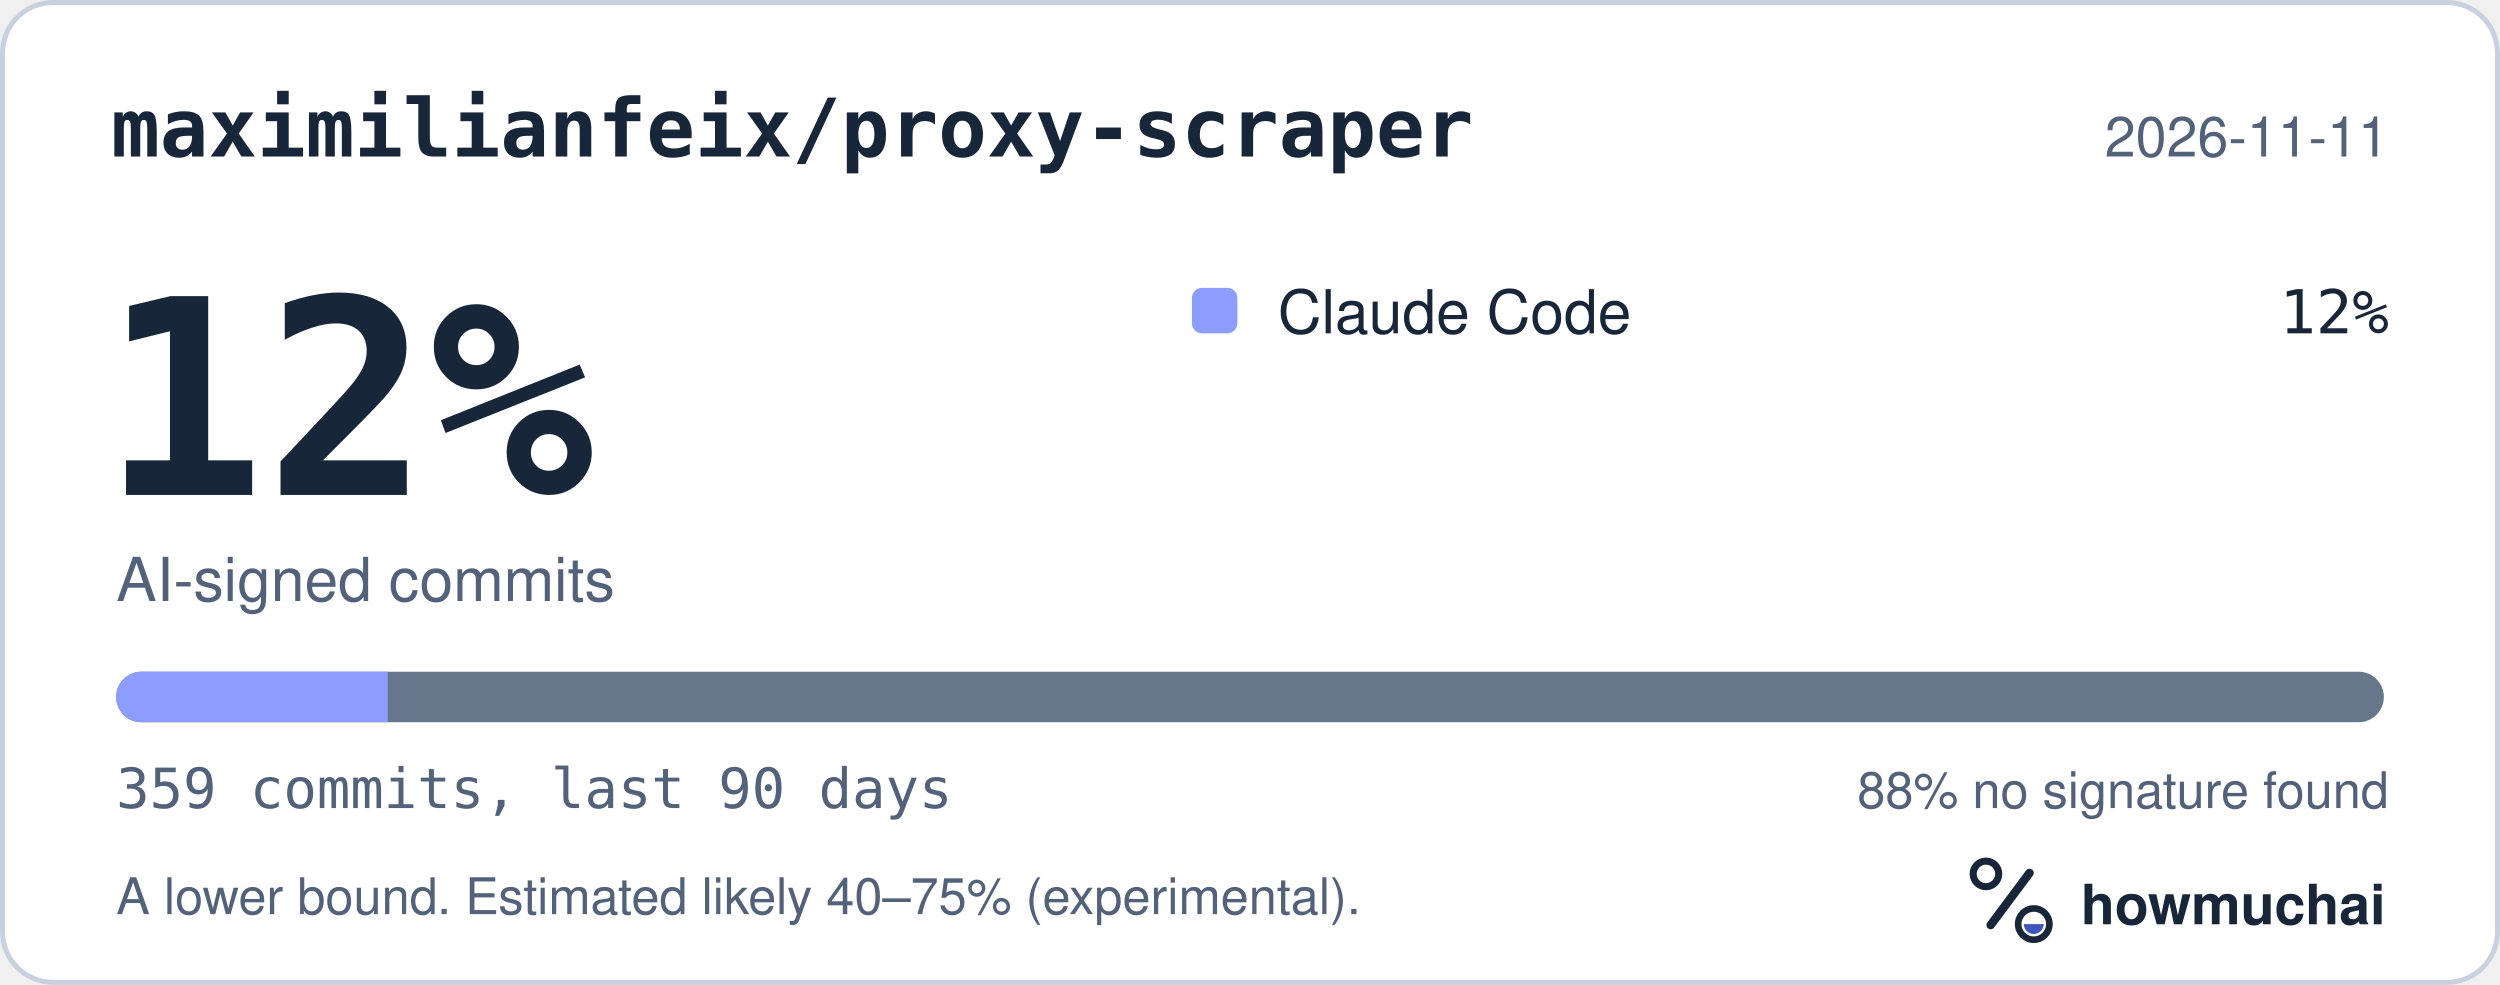
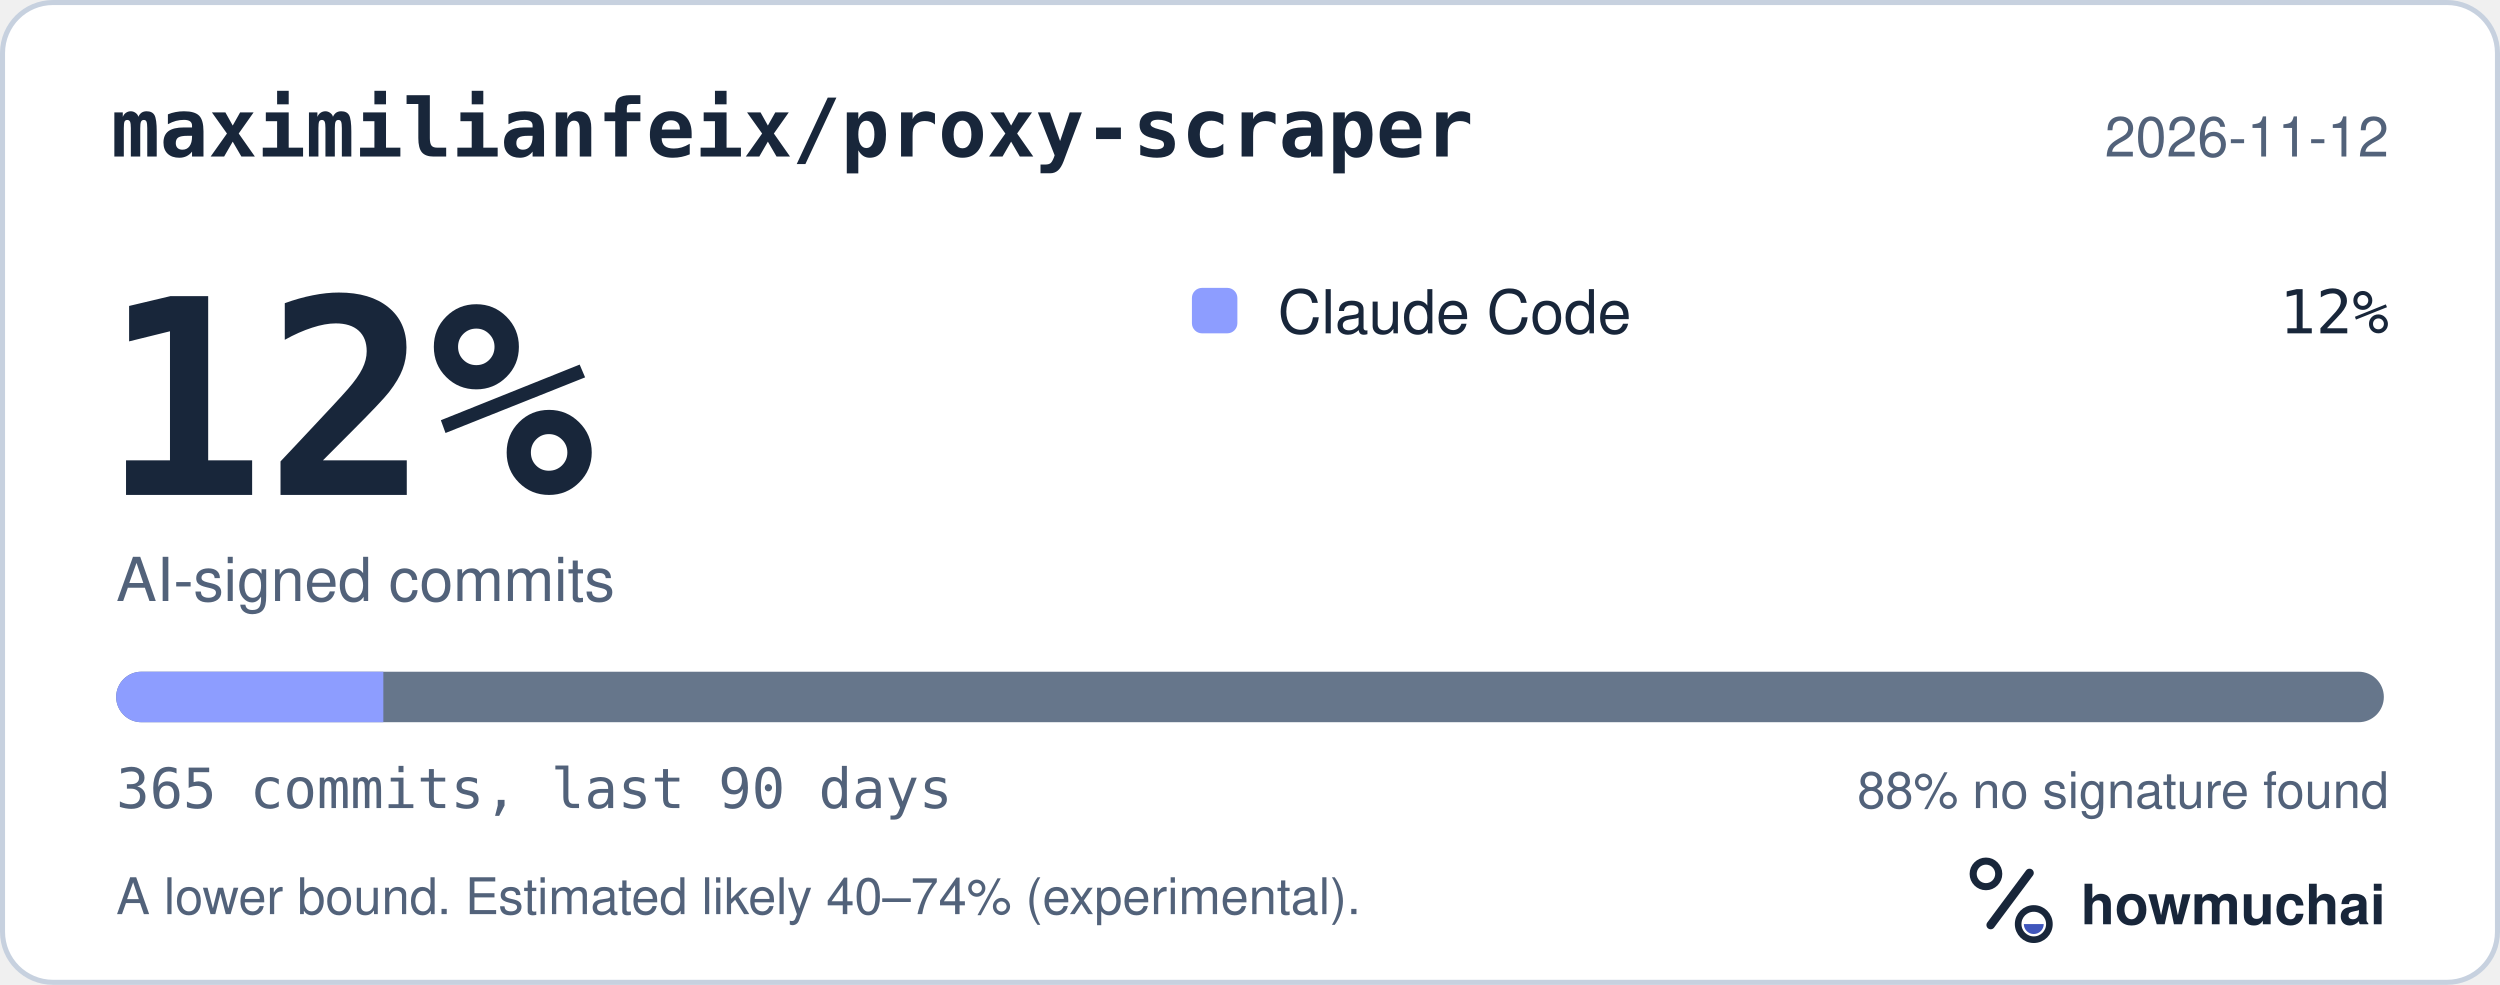
<svg xmlns="http://www.w3.org/2000/svg" width="495" height="195" viewBox="0 0 495 195" role="img" aria-labelledby="hm-t hm-d">
  <rect x="0.5" y="0.5" width="494" height="194" rx="10" fill="#FFFFFF" stroke="#C7D1DF" />
  <text x="22" y="31" fill="#18263A" font-family="ui-monospace, SF Mono, Menlo, Consolas, IBM Plex Mono, monospace" font-size="16" font-weight="600">maximilianfeix/proxy-scraper</text>
-   <text x="473" y="31" fill="#52627A" font-family="-apple-system, BlinkMacSystemFont, Segoe UI, Helvetica, Arial, Fira Sans, sans-serif" font-size="11" text-anchor="end">2026-11-11</text>
+   <text x="473" y="31" fill="#52627A" font-family="-apple-system, BlinkMacSystemFont, Segoe UI, Helvetica, Arial, Fira Sans, sans-serif" font-size="11" text-anchor="end">2026-11-12</text>
  <text x="20" y="98" fill="#18263A" font-family="ui-monospace, SF Mono, Menlo, Consolas, IBM Plex Mono, monospace" font-size="54" font-weight="700">12%</text>
  <text x="23" y="119" fill="#52627A" font-family="-apple-system, BlinkMacSystemFont, Segoe UI, Helvetica, Arial, Fira Sans, sans-serif" font-size="12">AI-signed commits</text>
  <rect x="236" y="57" width="9" height="9" rx="2" fill="#8D9DFF" />
  <text x="253" y="66" fill="#18263A" font-family="-apple-system, BlinkMacSystemFont, Segoe UI, Helvetica, Arial, Fira Sans, sans-serif" font-size="12">Claude Code</text>
  <text x="473" y="66" fill="#18263A" font-family="ui-monospace, SF Mono, Menlo, Consolas, IBM Plex Mono, monospace" font-size="12" text-anchor="end">12%</text>
  <defs>
    <clipPath id="hm-bar">
      <rect x="23" y="133" width="449" height="10" rx="5" />
    </clipPath>
  </defs>
  <rect x="23" y="133" width="449" height="10" rx="5" fill="#66768B" />
  <g clip-path="url(#hm-bar)">
-     <rect x="23.00" y="133" width="53.78" height="10" fill="#8D9DFF" />
+     <rect x="23.00" y="133" width="52.90" height="10" fill="#8D9DFF" />
  </g>
-   <text x="23" y="160" fill="#52627A" font-family="ui-monospace, SF Mono, Menlo, Consolas, IBM Plex Mono, monospace" font-size="11">359 commits, last 90 days</text>
+   <text x="23" y="160" fill="#52627A" font-family="ui-monospace, SF Mono, Menlo, Consolas, IBM Plex Mono, monospace" font-size="11">365 commits, last 90 days</text>
  <text x="473" y="160" fill="#52627A" font-family="-apple-system, BlinkMacSystemFont, Segoe UI, Helvetica, Arial, Fira Sans, sans-serif" font-size="10" text-anchor="end">88% no signature found</text>
-   <text x="23" y="181" fill="#52627A" font-family="-apple-system, BlinkMacSystemFont, Segoe UI, Helvetica, Arial, Fira Sans, sans-serif" font-size="10">A lower bound. Estimated likely 40–75% (experimental).</text>
+   <text x="23" y="181" fill="#52627A" font-family="-apple-system, BlinkMacSystemFont, Segoe UI, Helvetica, Arial, Fira Sans, sans-serif" font-size="10">A lower bound. Estimated likely 40–74% (experimental).</text>
  <g transform="translate(386 166) scale(0.046875)">
    <circle cx="154" cy="150" r="54" fill="none" stroke="#18263A" stroke-width="30" />
    <path d="M174 366 338 146" fill="none" stroke="#18263A" stroke-width="36" stroke-linecap="round" />
    <circle cx="356" cy="362" r="66" fill="none" stroke="#18263A" stroke-width="28" />
    <path d="M314 362a42 42 0 0 0 84 0Z" fill="#4056BC" />
  </g>
  <text x="412" y="183" fill="#18263A" font-family="-apple-system, BlinkMacSystemFont, Segoe UI, Helvetica, Arial, Fira Sans, sans-serif" font-size="11" font-weight="650">howmuchai</text>
</svg>
